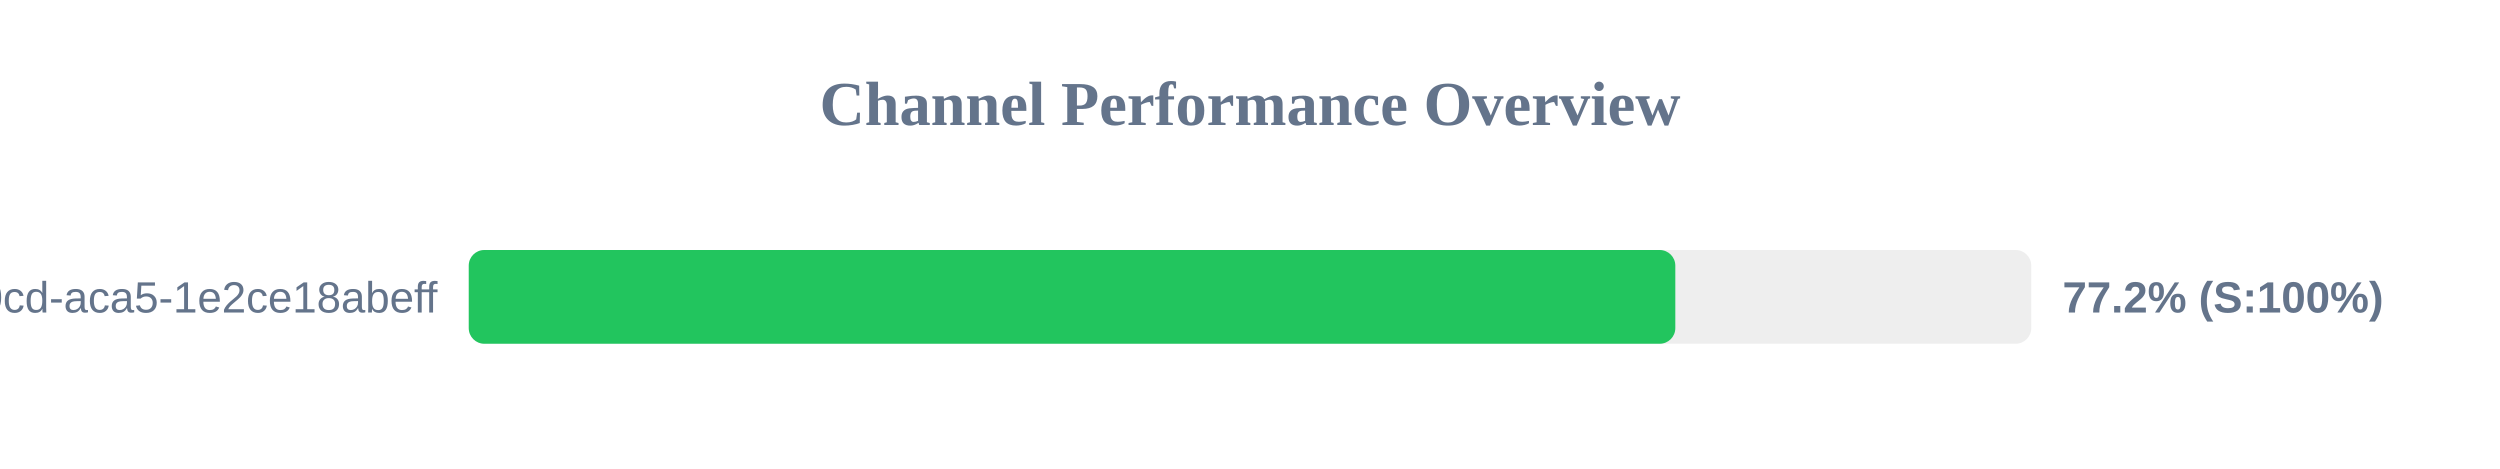
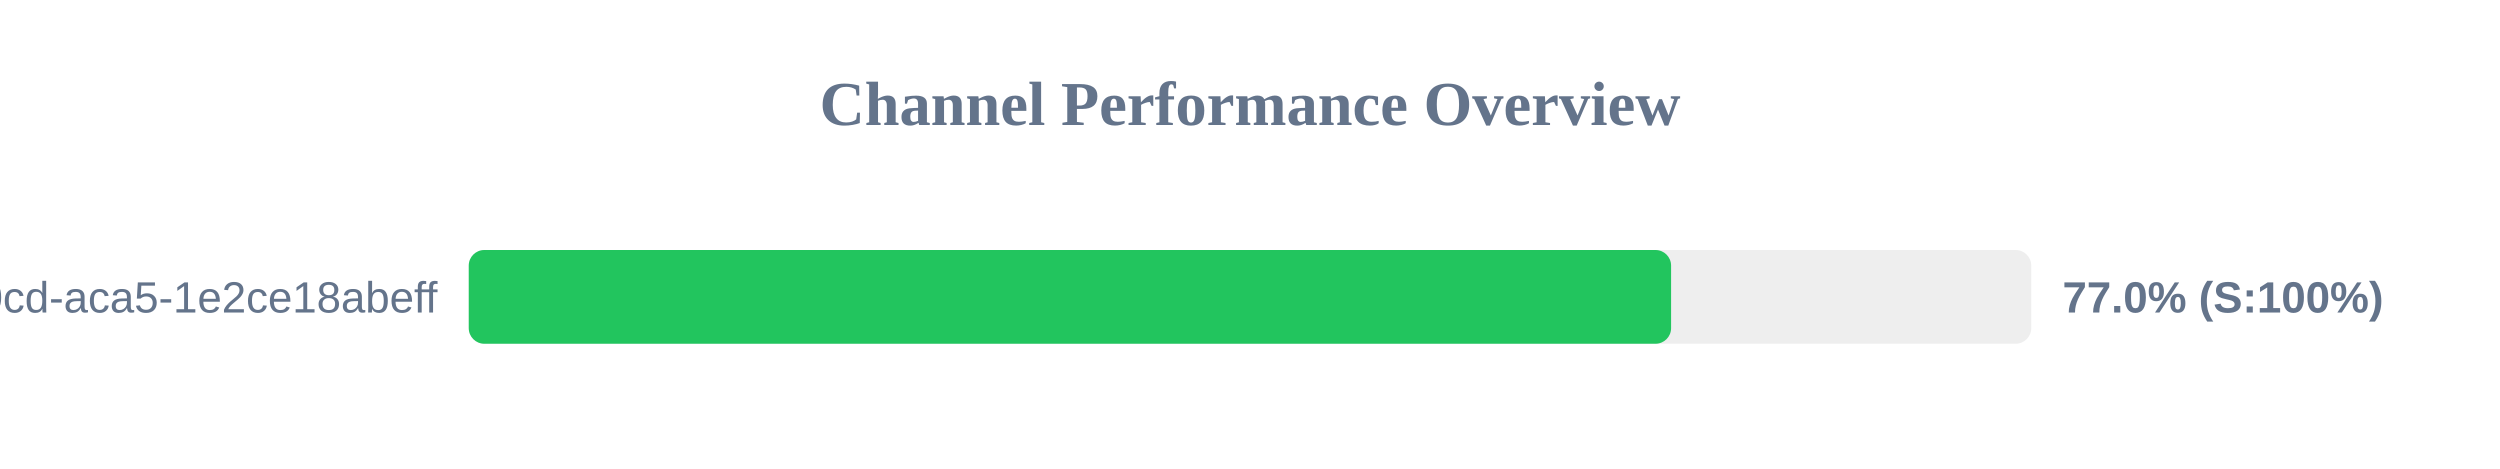
<svg xmlns="http://www.w3.org/2000/svg" width="800" height="150" version="1.1">
  <style>
        .row { font: 14px Arial; fill: #64748b; }
        .score { font: bold 14px Arial; fill: #64748b; }
    </style>
  <text x="400" y="40" text-anchor="middle" font-size="20px" font-weight="bold" fill="#64748b">Channel Performance Overview</text>
  <rect x="150" y="80" width="500" height="30" fill="#eee" rx="5" />
-   <rect x="150" y="80" width="386.1" height="30" fill="#22c55e" rx="5" />
+   <rect x="150" y="80" width="384.75" height="30" fill="#22c55e" rx="5" />
  <text x="140" y="100" text-anchor="end" class="row">?uuid=ebbeef45-0fd8-40cd-aca5-1e2ce18abeff</text>
-   <text x="660" y="100" text-anchor="start" class="score">77.2% (S:100%)</text>
+   <text x="660" y="100" text-anchor="start" class="score">77.0% (S:100%)</text>
</svg>
